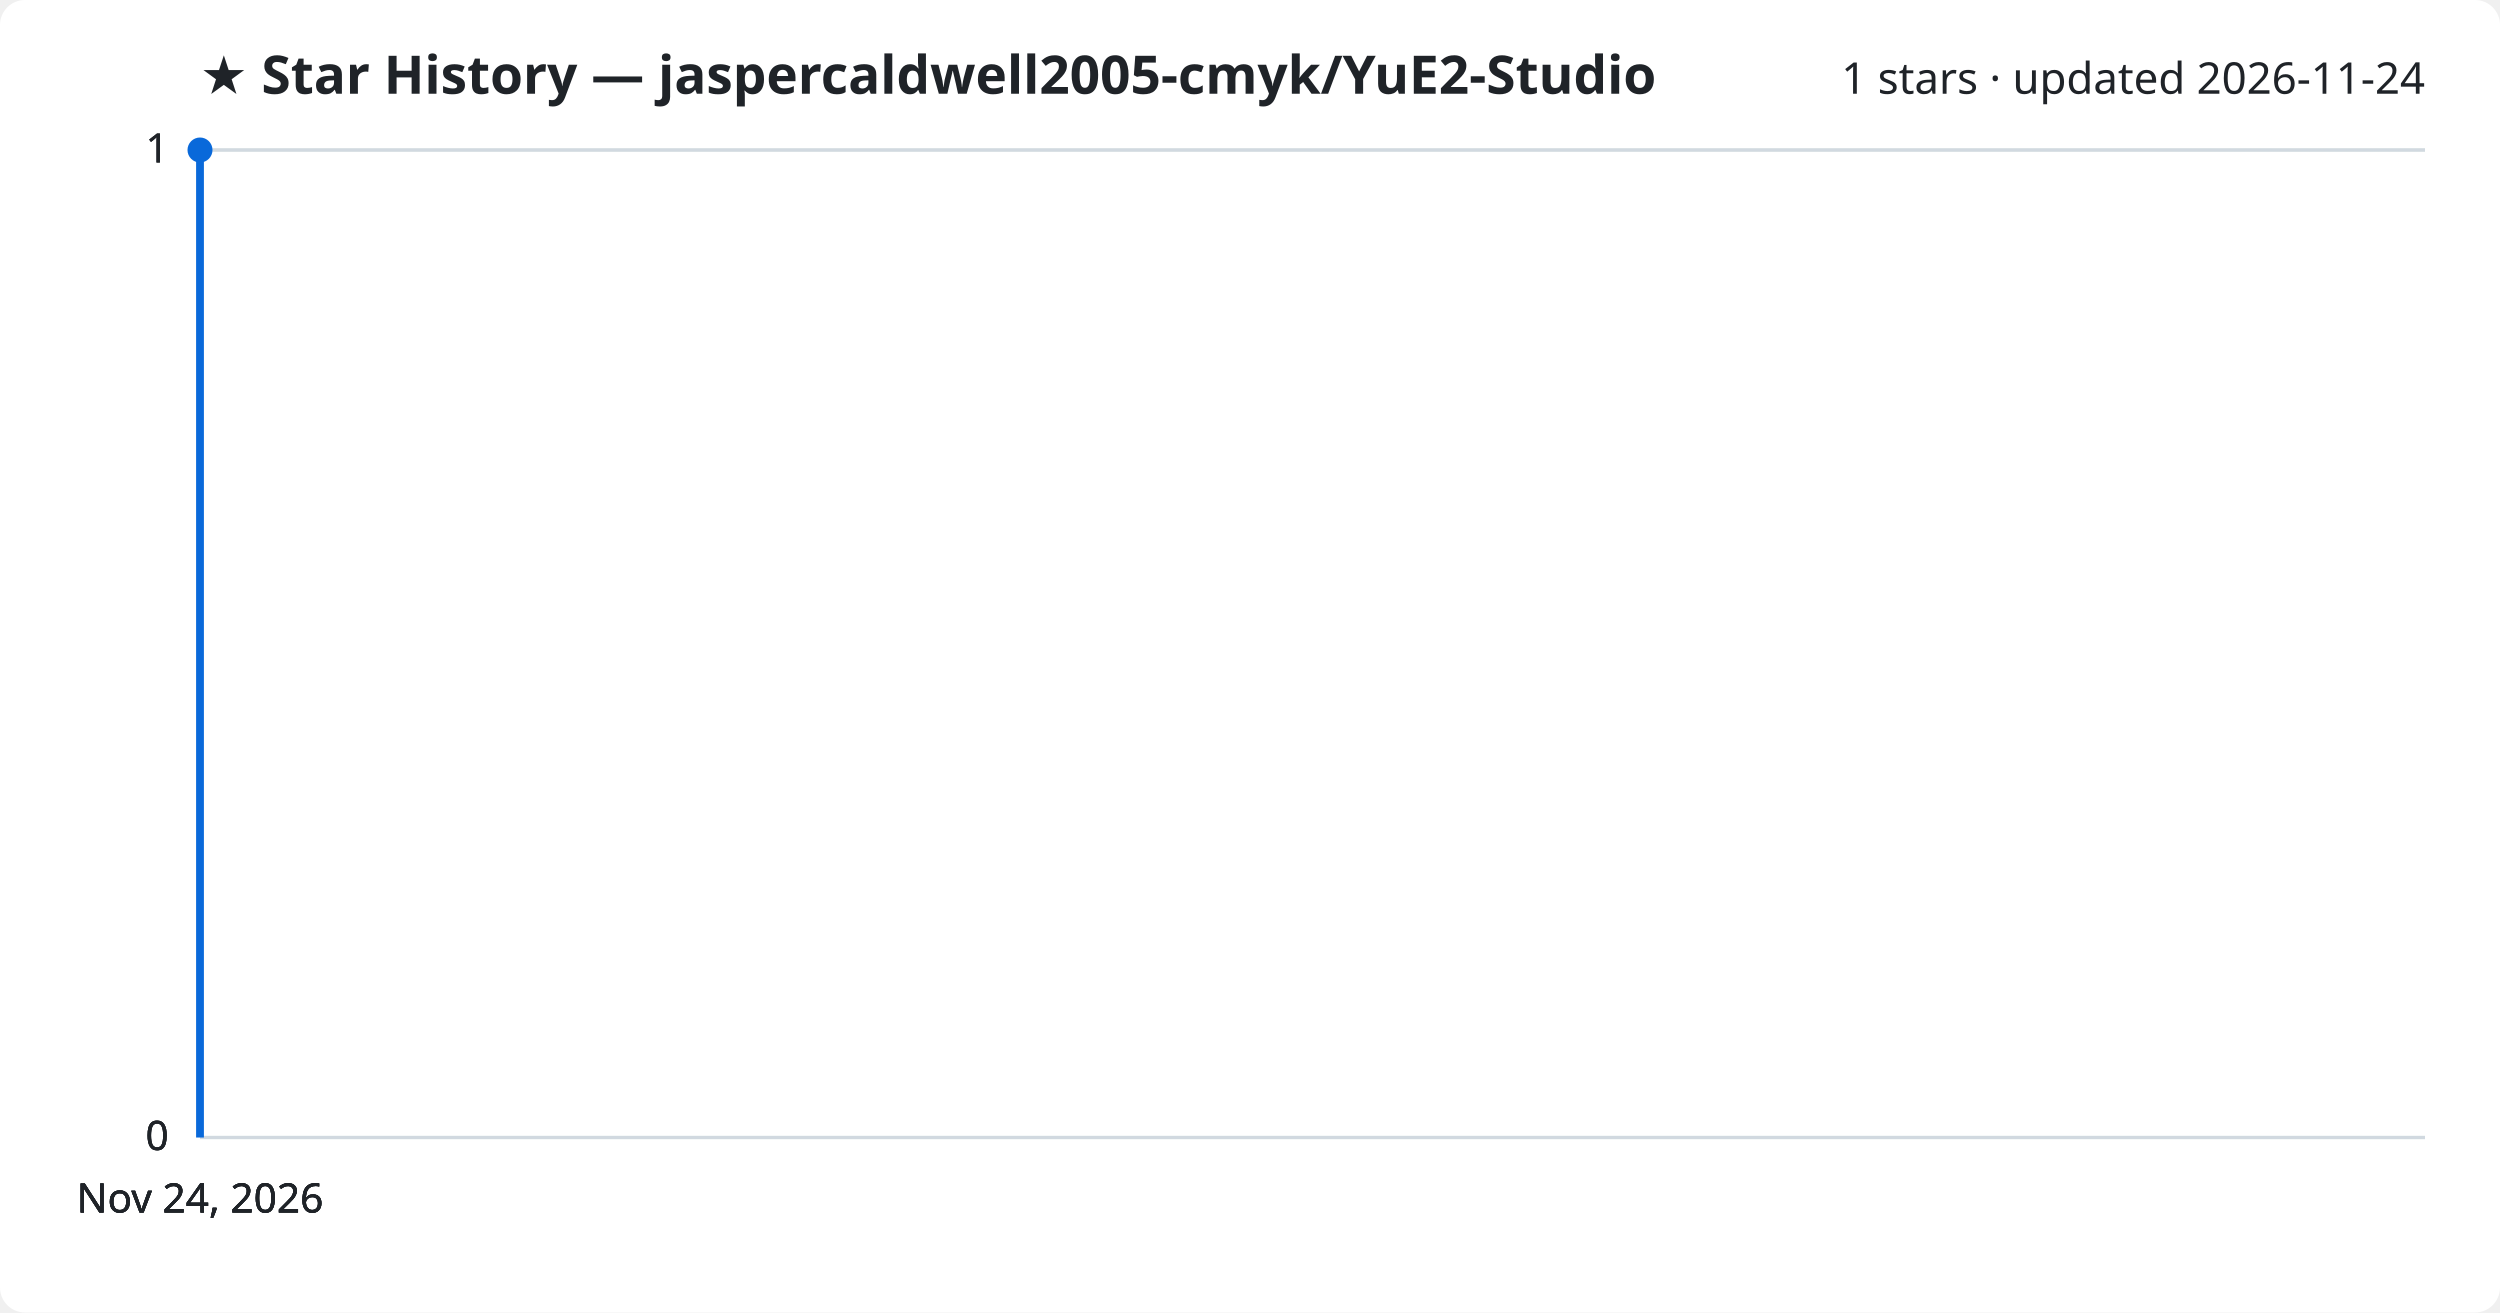
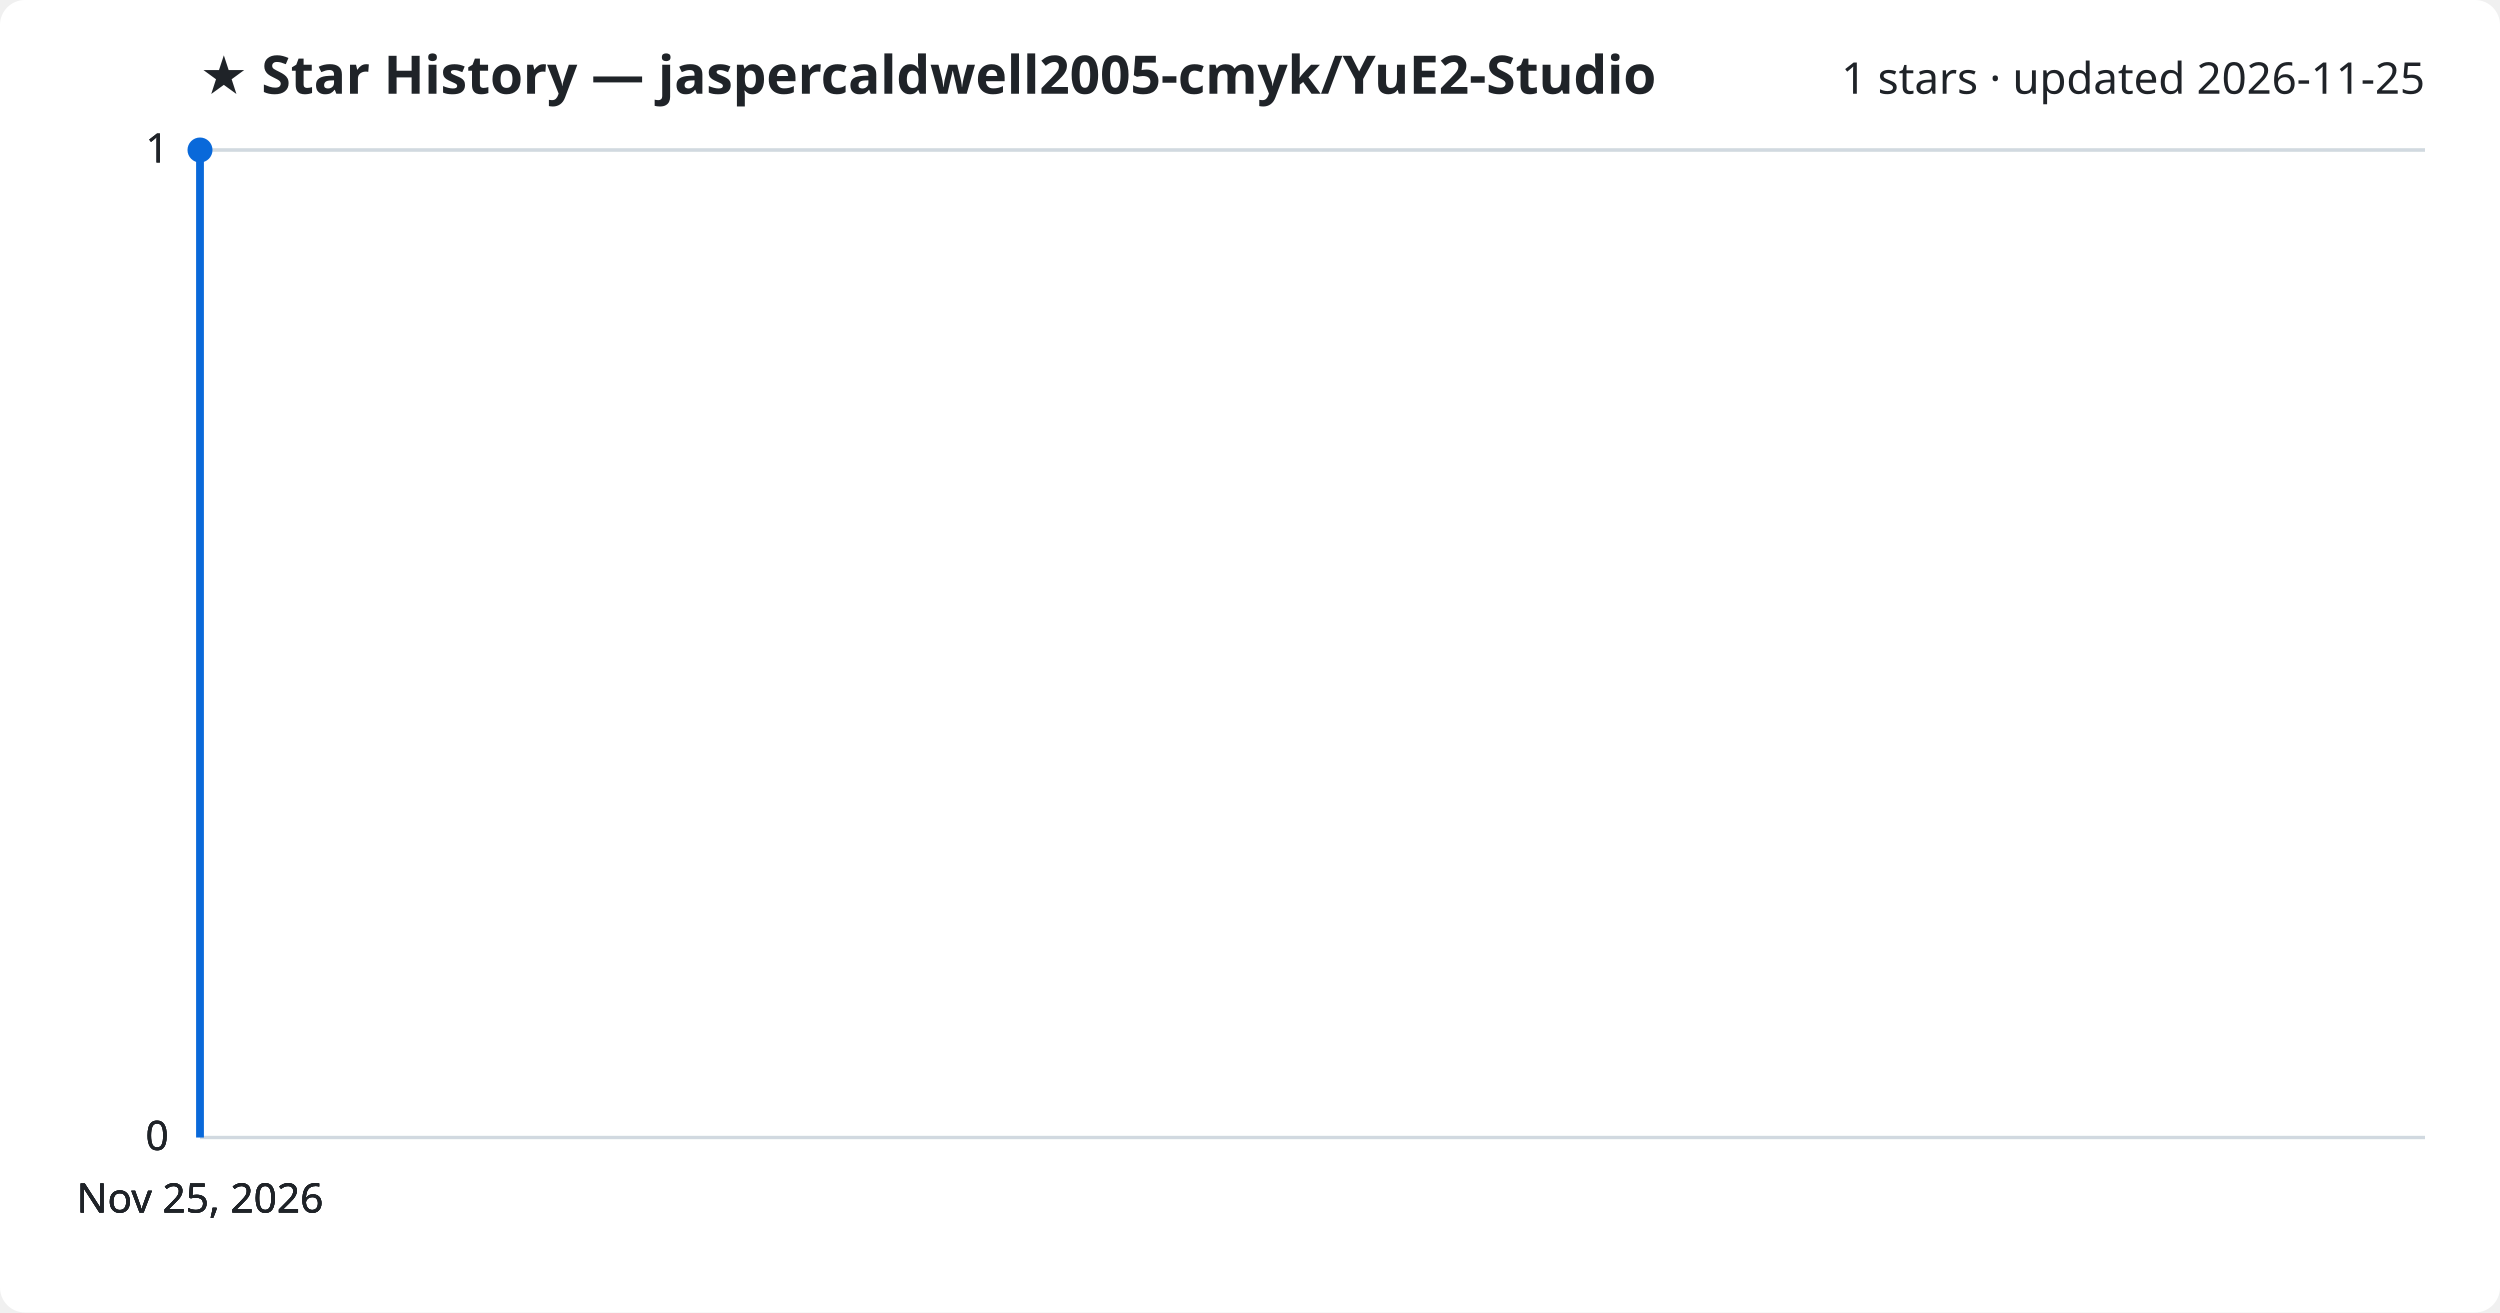
<svg xmlns="http://www.w3.org/2000/svg" viewBox="0 0 800 420" font-family="Segoe UI, sans-serif">
  <rect width="800" height="420" fill="#ffffff" rx="8" />
  <text x="64" y="30" fill="#1f2328" font-size="17" font-weight="700">★ Star History — jaspercaldwell2005-cmyk/YuE2-Studio</text>
-   <text x="776" y="30" fill="#1f2328" font-size="14" text-anchor="end">1 stars · updated 2026-11-24</text>
+   <text x="776" y="30" fill="#1f2328" font-size="14" text-anchor="end">1 stars · updated 2026-11-25</text>
  <line x1="64" y1="364.0" x2="776" y2="364.0" stroke="#d1d9e0" stroke-width="1" />
  <text x="54" y="368.0" fill="#1f2328" font-size="13" text-anchor="end">0</text>
  <line x1="64" y1="364.0" x2="776" y2="364.0" stroke="#d1d9e0" stroke-width="1" />
  <text x="54" y="368.0" fill="#1f2328" font-size="13" text-anchor="end">0</text>
  <line x1="64" y1="364.0" x2="776" y2="364.0" stroke="#d1d9e0" stroke-width="1" />
  <text x="54" y="368.0" fill="#1f2328" font-size="13" text-anchor="end">0</text>
  <line x1="64" y1="48.0" x2="776" y2="48.0" stroke="#d1d9e0" stroke-width="1" />
  <text x="54" y="52.0" fill="#1f2328" font-size="13" text-anchor="end">1</text>
  <line x1="64" y1="48.0" x2="776" y2="48.0" stroke="#d1d9e0" stroke-width="1" />
  <text x="54" y="52.0" fill="#1f2328" font-size="13" text-anchor="end">1</text>
  <path d="M64.0,364.0 L64.0,48.0 L64.0,48.0" fill="none" stroke="#0969da" stroke-width="2.5" stroke-linejoin="round" />
  <circle cx="64.0" cy="48.0" r="4" fill="#0969da" />
-   <text x="64.0" y="388" fill="#1f2328" font-size="13" text-anchor="middle">Nov 24, 2026</text>
-   <text x="64.0" y="388" fill="#1f2328" font-size="13" text-anchor="middle">Nov 24, 2026</text>
-   <text x="64.0" y="388" fill="#1f2328" font-size="13" text-anchor="middle">Nov 24, 2026</text>
-   <text x="64.0" y="388" fill="#1f2328" font-size="13" text-anchor="middle">Nov 24, 2026</text>
+   <text x="64.0" y="388" fill="#1f2328" font-size="13" text-anchor="middle">Nov 25, 2026</text>
+   <text x="64.0" y="388" fill="#1f2328" font-size="13" text-anchor="middle">Nov 25, 2026</text>
+   <text x="64.0" y="388" fill="#1f2328" font-size="13" text-anchor="middle">Nov 25, 2026</text>
+   <text x="64.0" y="388" fill="#1f2328" font-size="13" text-anchor="middle">Nov 25, 2026</text>
</svg>
